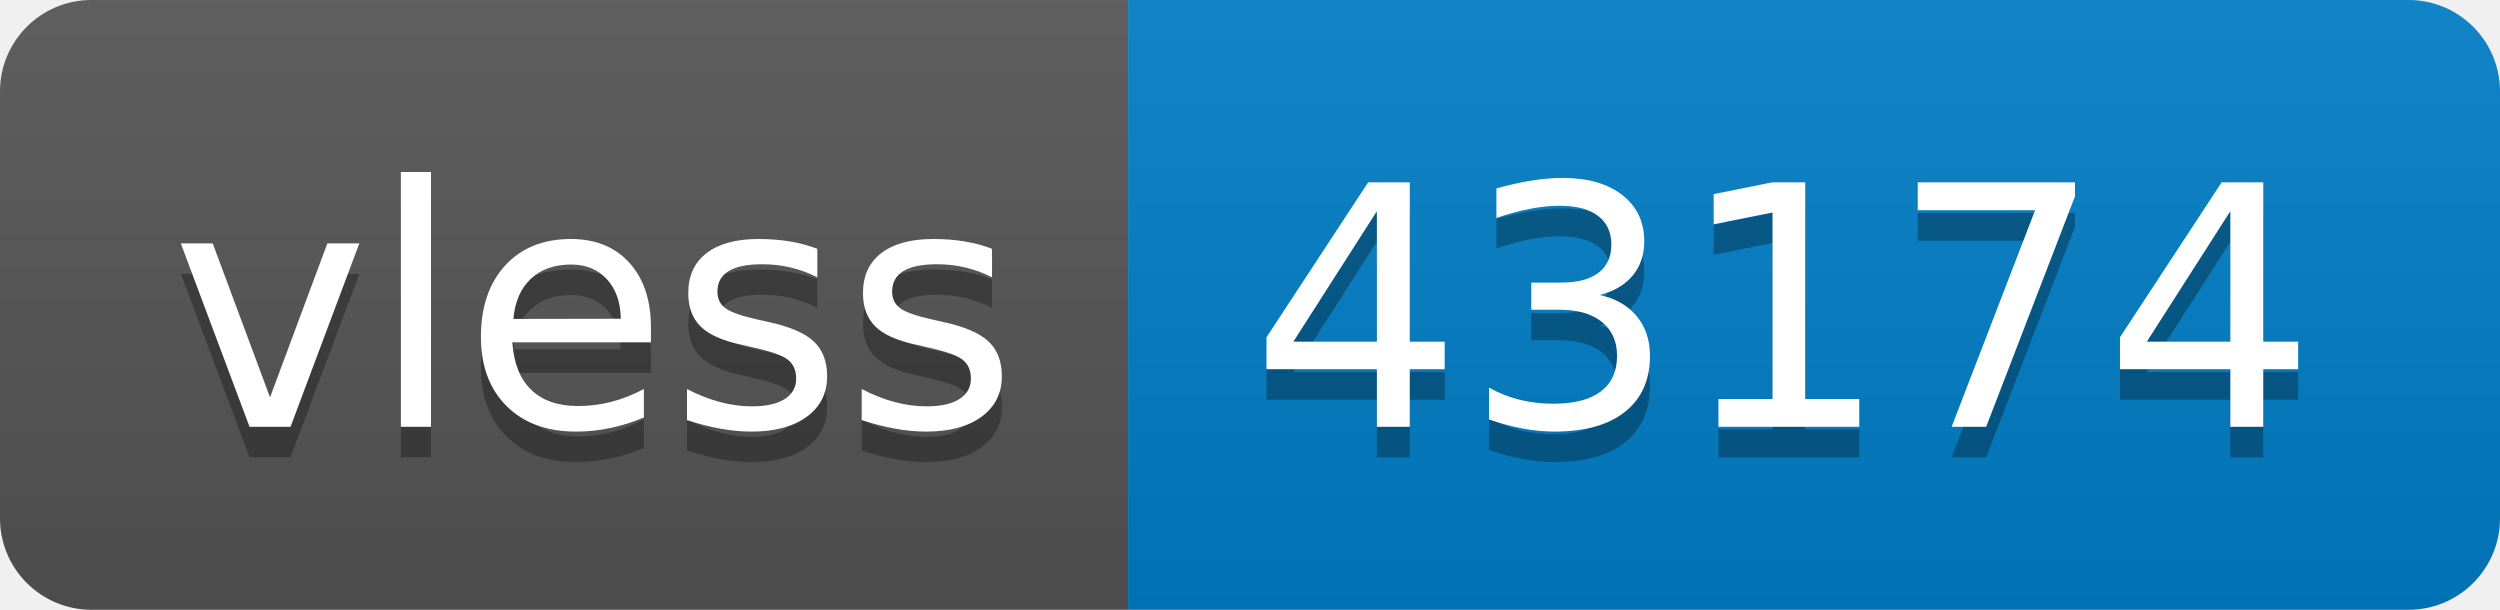
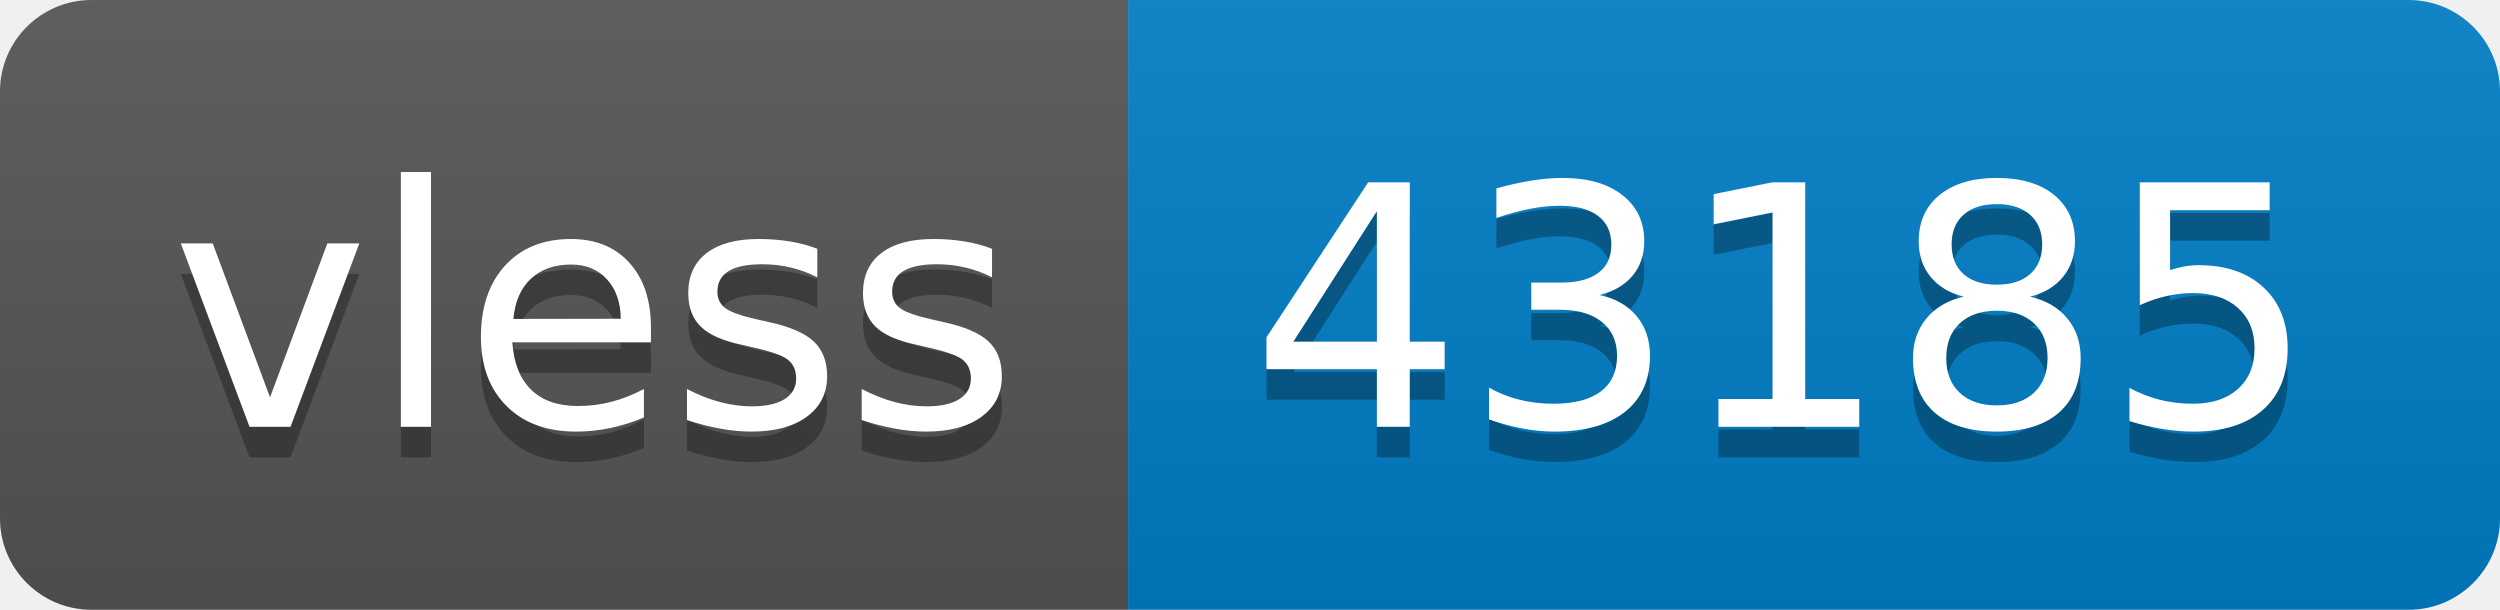
- <svg xmlns="http://www.w3.org/2000/svg" width="82" height="20" role="img" aria-label="vless: 43174">
+ <svg xmlns="http://www.w3.org/2000/svg" width="82" height="20" role="img" aria-label="vless: 43185">
  <linearGradient id="s" x2="0" y2="100%">
    <stop offset="0" stop-color="#bbb" stop-opacity=".1" />
    <stop offset="1" stop-opacity=".1" />
  </linearGradient>
  <clipPath id="r">
    <rect width="82" height="20" rx="3" fill="#fff" />
  </clipPath>
  <g clip-path="url(#r)">
    <rect width="37" height="20" fill="#555" />
    <rect x="37" width="45" height="20" fill="#007ec6" />
    <rect width="82" height="20" fill="url(#s)" />
  </g>
  <g fill="#fff" text-anchor="middle" font-family="Verdana,Geneva,DejaVu Sans,sans-serif" text-rendering="geometricPrecision" font-size="110">
    <text aria-hidden="true" x="195" y="150" fill="#010101" fill-opacity=".3" transform="scale(.1)" textLength="270">vless</text>
    <text x="195" y="140" transform="scale(.1)" fill="#fff" textLength="270">vless</text>
-     <text aria-hidden="true" x="585" y="150" fill="#010101" fill-opacity=".3" transform="scale(.1)" textLength="350">43174</text>
-     <text x="585" y="140" transform="scale(.1)" fill="#fff" textLength="350">43174</text>
+     <text aria-hidden="true" x="585" y="150" fill="#010101" fill-opacity=".3" transform="scale(.1)" textLength="350">43185</text>
+     <text x="585" y="140" transform="scale(.1)" fill="#fff" textLength="350">43185</text>
  </g>
</svg>
